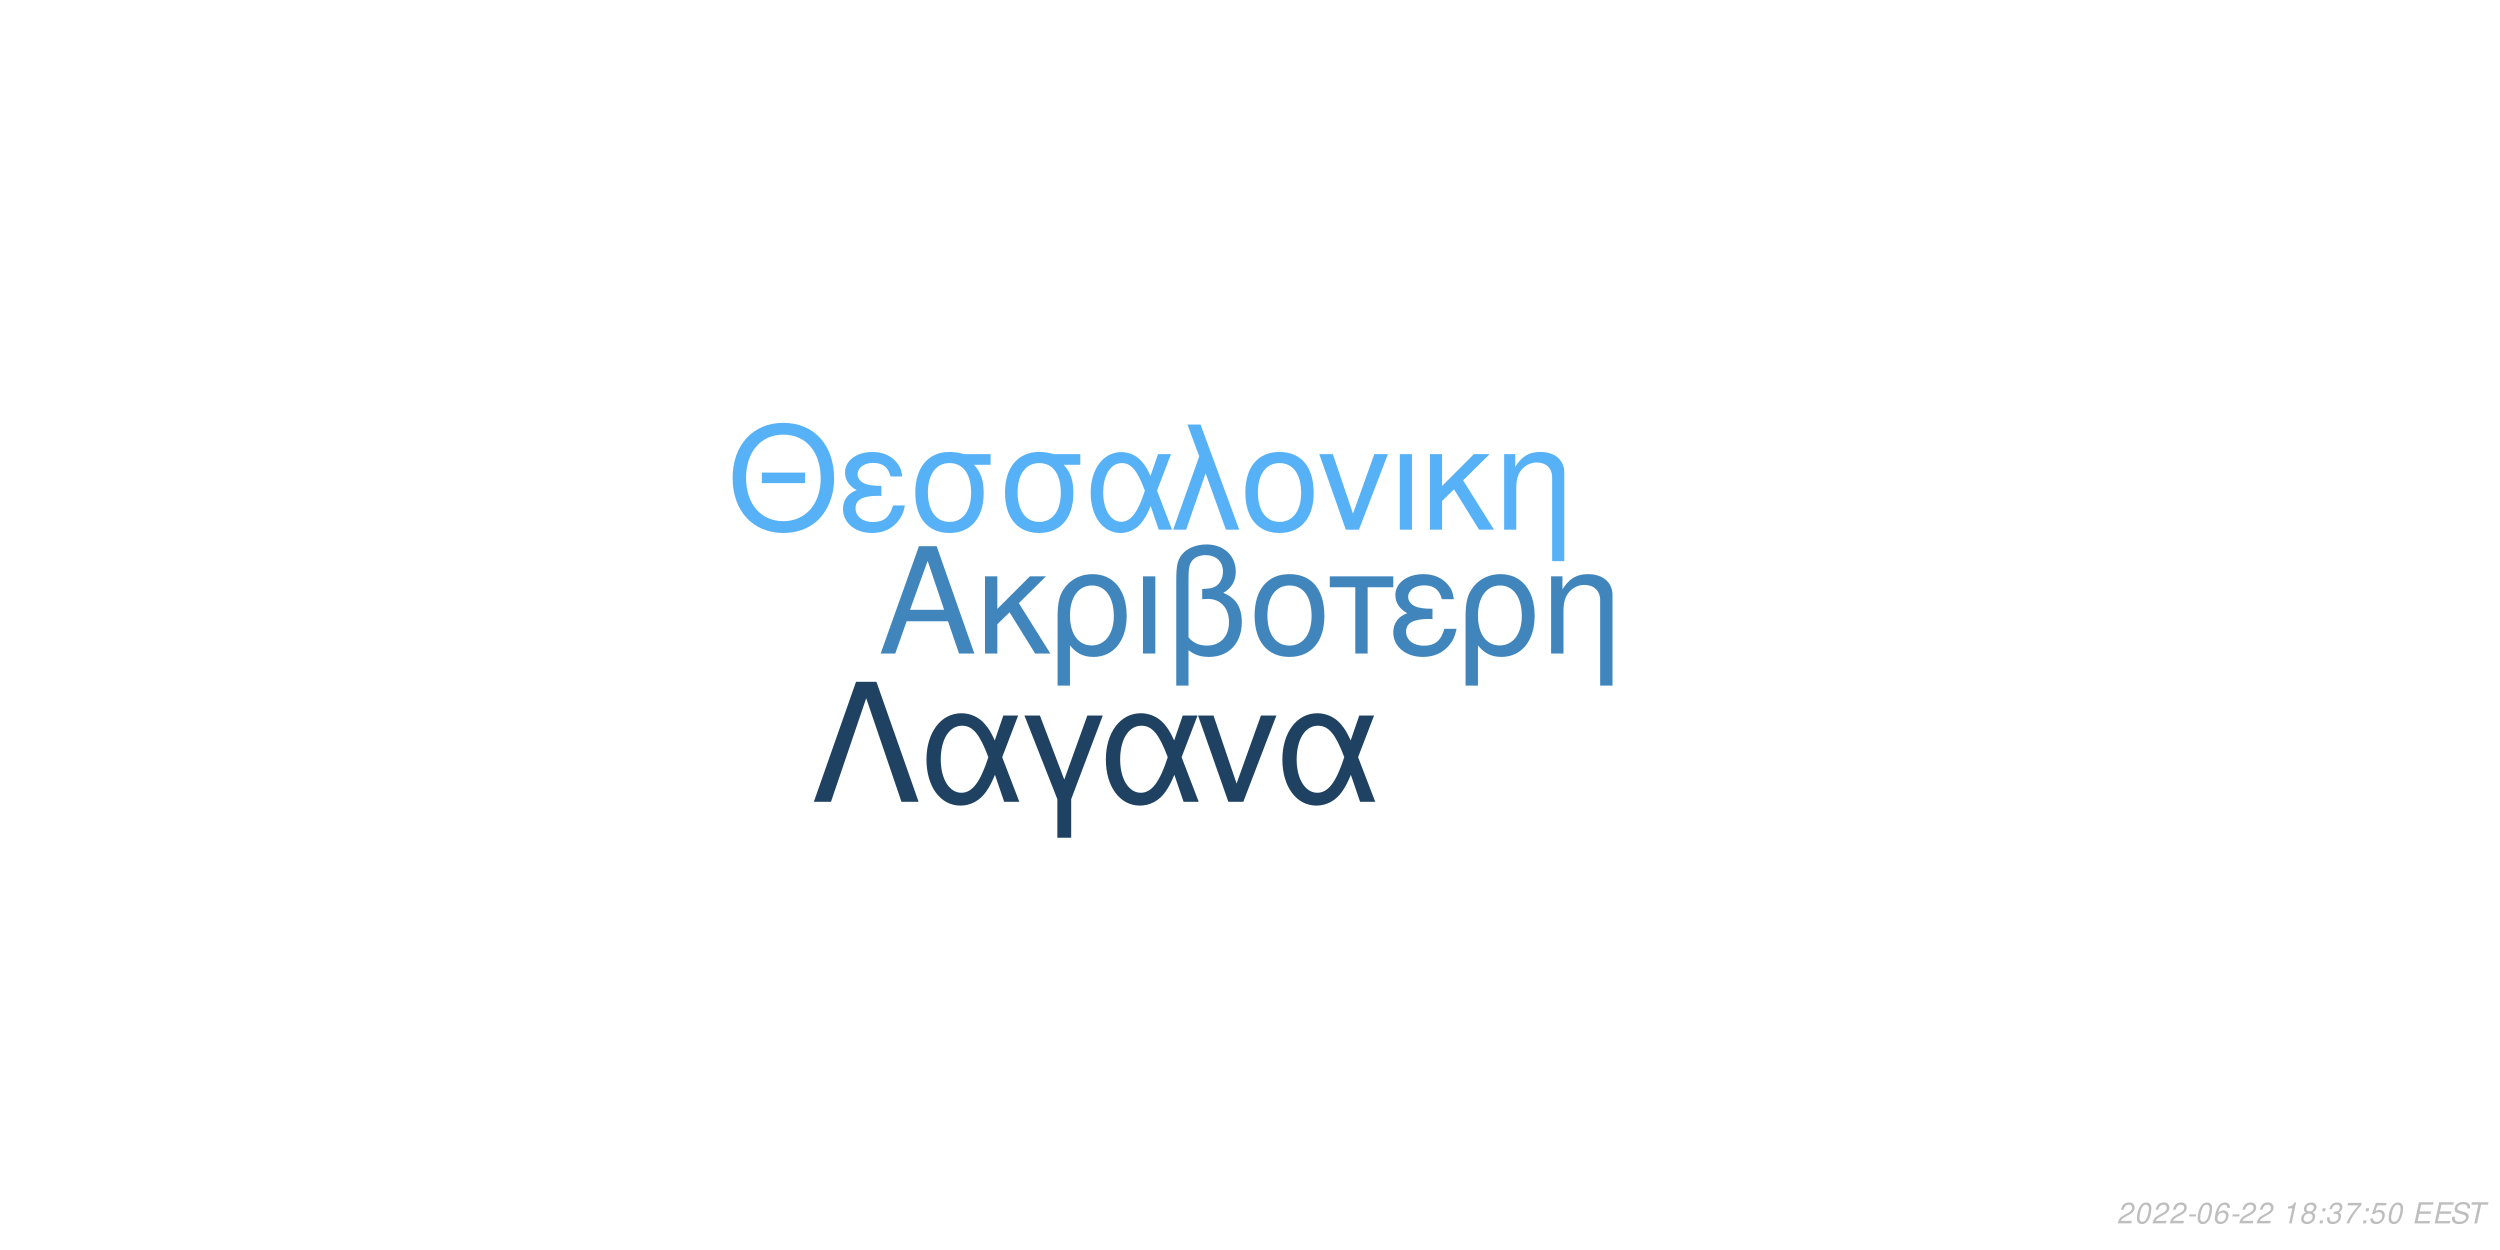
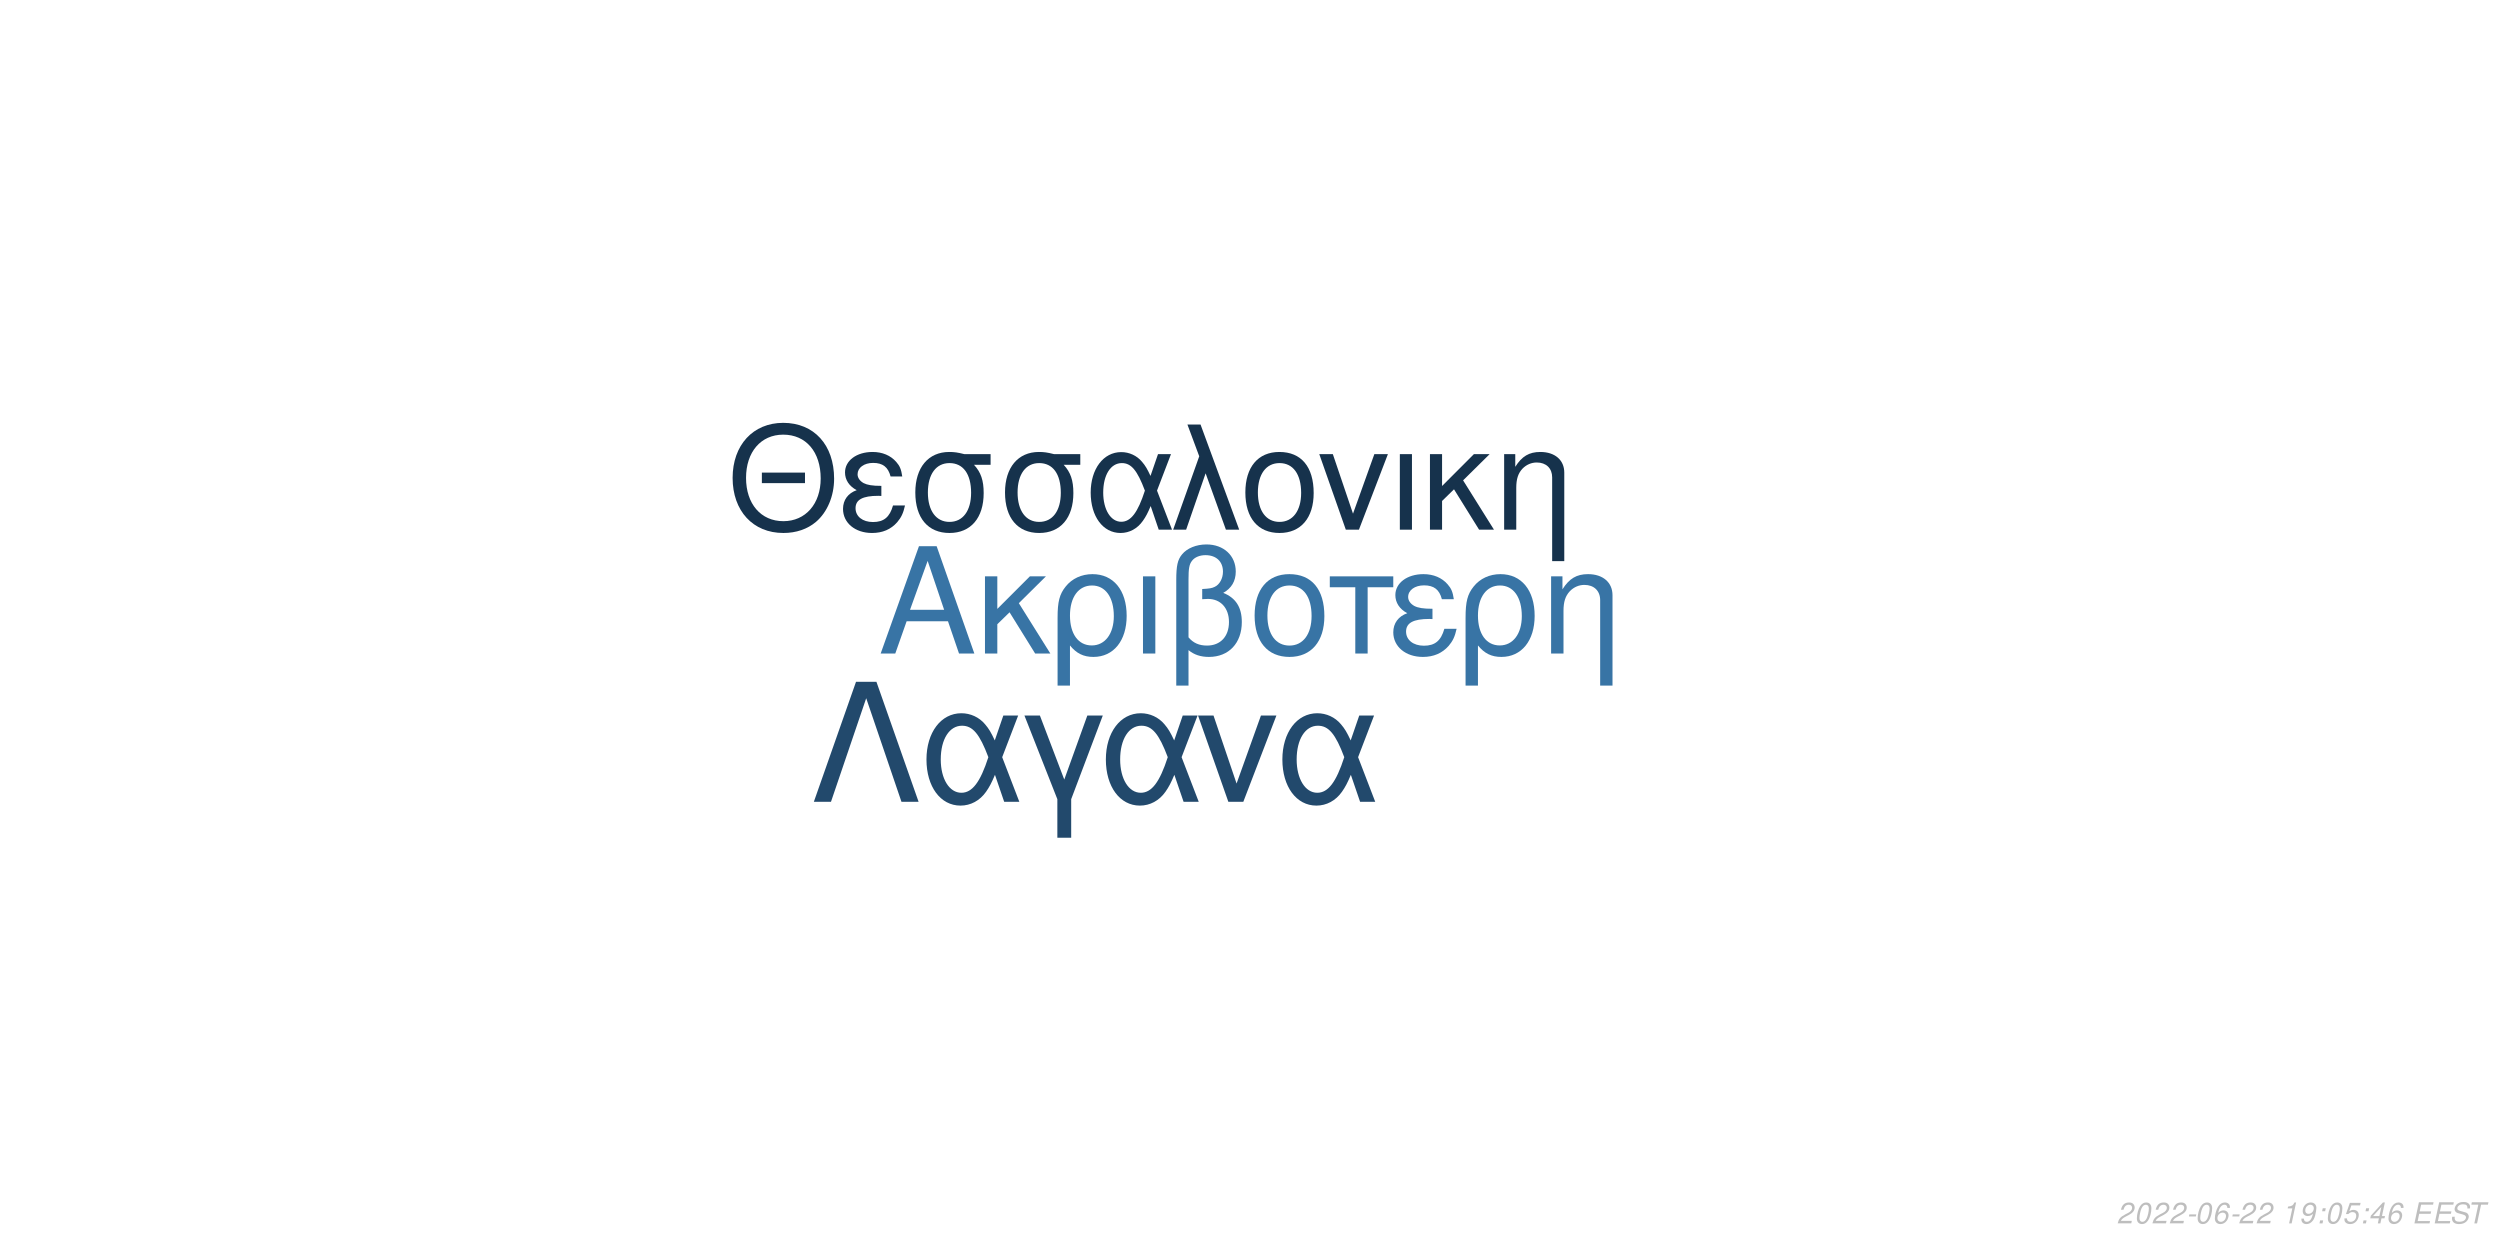
<svg xmlns="http://www.w3.org/2000/svg" xmlns:xlink="http://www.w3.org/1999/xlink" width="864pt" height="432pt" viewBox="0 0 864 432" version="1.1">
  <defs>
    <g>
      <symbol overflow="visible" id="glyph0-0">
        <path style="stroke:none;" d="" />
      </symbol>
      <symbol overflow="visible" id="glyph0-1">
        <path style="stroke:none;" d="M 24.125 -11.141 L 27.938 0 L 33.234 0 L 20.203 -37.094 L 14.094 -37.094 L 0.859 0 L 5.906 0 L 9.828 -11.141 Z M 22.797 -15.109 L 11 -15.109 L 17.094 -32.016 Z M 22.797 -15.109 " />
      </symbol>
      <symbol overflow="visible" id="glyph0-2">
        <path style="stroke:none;" d="M 7.172 -15.422 L 7.172 -26.672 L 2.906 -26.672 L 2.906 0 L 7.172 0 L 7.172 -10.125 L 11.406 -14.25 L 20.25 0 L 25.5 0 L 14.609 -17.406 L 23.969 -26.672 L 18.422 -26.672 Z M 7.172 -15.422 " />
      </symbol>
      <symbol overflow="visible" id="glyph0-3">
        <path style="stroke:none;" d="M 3 11.094 L 7.281 11.094 L 7.281 -2.797 C 9.516 -0.047 11.953 1.172 15.375 1.172 C 22.344 1.172 26.875 -4.422 26.875 -13.031 C 26.875 -21.891 22.297 -27.438 15.062 -27.438 C 11.297 -27.438 7.984 -25.906 5.797 -23.156 C 3.672 -20.516 3 -17.969 3 -12.359 Z M 14.906 -23.516 C 19.547 -23.516 22.438 -19.438 22.438 -12.922 C 22.438 -6.812 19.391 -2.797 14.812 -2.797 C 10.172 -2.797 7.281 -6.766 7.281 -13.125 C 7.281 -19.484 10.234 -23.516 14.906 -23.516 Z M 14.906 -23.516 " />
      </symbol>
      <symbol overflow="visible" id="glyph0-4">
        <path style="stroke:none;" d="M 3.516 0 L 7.781 0 L 7.781 -26.672 L 3.516 -26.672 Z M 3.516 0 " />
      </symbol>
      <symbol overflow="visible" id="glyph0-5">
        <path style="stroke:none;" d="M 4.016 11.094 L 8.25 11.094 L 8.25 -1.172 C 10.172 0.406 12.422 1.172 15.312 1.172 C 22.188 1.172 26.672 -3.609 26.672 -10.891 C 26.672 -15.984 24.578 -19.234 20.25 -20.969 C 23.109 -22.547 24.578 -25.031 24.578 -28.344 C 24.578 -33.844 20.406 -37.703 14.453 -37.703 C 10.938 -37.703 7.734 -36.391 6 -34.25 C 4.484 -32.422 4.016 -30.328 4.016 -25.391 Z M 8.25 -25.656 C 8.25 -29.359 8.5 -30.844 9.469 -32.062 C 10.375 -33.281 12.156 -34 14.094 -34 C 17.812 -34 20.156 -31.812 20.156 -28.297 C 20.156 -25.953 18.984 -23.812 17.297 -23.047 C 16.281 -22.547 15.469 -22.438 12.984 -22.297 L 12.984 -18.781 C 13.734 -18.828 14.344 -18.875 14.969 -18.875 C 19.344 -18.875 22.234 -15.719 22.234 -10.891 C 22.234 -5.906 19.281 -2.75 14.656 -2.75 C 11.953 -2.75 9.922 -3.609 8.25 -5.594 Z M 8.25 -25.656 " />
      </symbol>
      <symbol overflow="visible" id="glyph0-6">
        <path style="stroke:none;" d="M 14.094 -27.438 C 6.562 -27.438 2.094 -22.094 2.094 -13.125 C 2.094 -4.125 6.562 1.172 14.141 1.172 C 21.672 1.172 26.203 -4.172 26.203 -12.922 C 26.203 -22.188 21.828 -27.438 14.094 -27.438 Z M 14.141 -23.516 C 18.938 -23.516 21.781 -19.594 21.781 -12.984 C 21.781 -6.672 18.828 -2.75 14.141 -2.75 C 9.422 -2.75 6.516 -6.672 6.516 -13.125 C 6.516 -19.594 9.422 -23.516 14.141 -23.516 Z M 14.141 -23.516 " />
      </symbol>
      <symbol overflow="visible" id="glyph0-7">
        <path style="stroke:none;" d="M 7.891 0 L 12.156 0 L 12.156 -22.906 L 21.016 -22.906 L 21.016 -26.672 L -0.922 -26.672 L -0.922 -22.906 L 7.891 -22.906 Z M 7.891 0 " />
      </symbol>
      <symbol overflow="visible" id="glyph0-8">
        <path style="stroke:none;" d="M 14.562 -15.469 C 11.344 -15.469 9.562 -15.781 8.297 -16.438 C 6.922 -17.203 6.156 -18.328 6.156 -19.547 C 6.156 -21.891 8.453 -23.562 11.656 -23.562 C 15.062 -23.562 16.953 -22.094 17.812 -18.781 L 21.938 -18.781 C 21.578 -21.266 21.062 -22.5 19.797 -23.922 C 17.812 -26.203 14.906 -27.438 11.453 -27.438 C 5.797 -27.438 1.734 -24.375 1.734 -20.203 C 1.734 -17.609 3.156 -15.375 5.859 -13.938 C 2.797 -12.875 1.016 -10.484 1.016 -7.328 C 1.016 -2.391 5.297 1.172 11.25 1.172 C 14.969 1.172 17.906 -0.109 20.156 -2.641 C 21.578 -4.328 22.297 -5.797 22.906 -8.547 L 18.672 -8.547 C 17.5 -4.422 15.422 -2.703 11.609 -2.703 C 7.938 -2.703 5.438 -4.688 5.438 -7.578 C 5.438 -10.578 7.938 -11.953 13.484 -11.953 C 13.641 -11.953 14.094 -11.953 14.562 -11.906 Z M 14.562 -15.469 " />
      </symbol>
      <symbol overflow="visible" id="glyph0-9">
        <path style="stroke:none;" d="M 3.562 -26.672 L 3.562 0 L 7.844 0 L 7.844 -14.703 C 7.844 -17.906 8.5 -19.891 10.031 -21.531 C 11.406 -22.953 13.188 -23.719 15.062 -23.719 C 18.375 -23.719 20.516 -21.672 20.516 -18.469 L 20.516 11.094 L 24.781 11.094 L 24.781 -20.156 C 24.781 -24.578 21.469 -27.438 16.328 -27.438 C 12.359 -27.438 9.828 -25.906 7.484 -22.188 L 7.484 -26.672 Z M 3.562 -26.672 " />
      </symbol>
      <symbol overflow="visible" id="glyph1-0">
        <path style="stroke:none;" d="" />
      </symbol>
      <symbol overflow="visible" id="glyph1-1">
        <path style="stroke:none;" d="M 26.859 -19.734 L 11.953 -19.734 L 11.953 -16.094 L 26.859 -16.094 Z M 19.328 -36.922 C 8.922 -36.922 1.844 -29.25 1.844 -17.891 C 1.844 -6.484 8.875 1.141 19.391 1.141 C 23.812 1.141 27.703 -0.203 30.641 -2.688 C 34.578 -6.031 36.922 -11.656 36.922 -17.594 C 36.922 -29.297 30 -36.922 19.328 -36.922 Z M 19.328 -32.844 C 27.203 -32.844 32.281 -26.906 32.281 -17.688 C 32.281 -8.922 27.062 -2.938 19.391 -2.938 C 11.609 -2.938 6.484 -8.922 6.484 -17.891 C 6.484 -26.859 11.609 -32.844 19.328 -32.844 Z M 19.328 -32.844 " />
      </symbol>
      <symbol overflow="visible" id="glyph1-2">
        <path style="stroke:none;" d="M 14.25 -15.141 C 11.109 -15.141 9.375 -15.453 8.125 -16.094 C 6.781 -16.844 6.031 -17.938 6.031 -19.141 C 6.031 -21.422 8.266 -23.078 11.406 -23.078 C 14.75 -23.078 16.594 -21.625 17.438 -18.391 L 21.469 -18.391 C 21.125 -20.828 20.625 -22.031 19.391 -23.422 C 17.438 -25.656 14.594 -26.859 11.219 -26.859 C 5.688 -26.859 1.688 -23.875 1.688 -19.781 C 1.688 -17.234 3.094 -15.047 5.734 -13.656 C 2.734 -12.609 1 -10.266 1 -7.172 C 1 -2.344 5.188 1.141 11.016 1.141 C 14.656 1.141 17.547 -0.094 19.734 -2.594 C 21.125 -4.234 21.828 -5.688 22.422 -8.375 L 18.281 -8.375 C 17.141 -4.328 15.094 -2.641 11.359 -2.641 C 7.766 -2.641 5.328 -4.578 5.328 -7.422 C 5.328 -10.359 7.766 -11.703 13.203 -11.703 C 13.359 -11.703 13.797 -11.703 14.25 -11.656 Z M 14.25 -15.141 " />
      </symbol>
      <symbol overflow="visible" id="glyph1-3">
        <path style="stroke:none;" d="M 29 -26.109 L 19.938 -26.109 C 17.594 -26.703 16.438 -26.859 14.703 -26.859 C 7.469 -26.859 2.984 -21.469 2.984 -12.859 C 2.984 -4.031 7.375 1.141 14.797 1.141 C 22.172 1.141 26.609 -4.078 26.609 -12.656 C 26.609 -17.047 25.656 -19.828 23.266 -22.422 L 29 -22.422 Z M 14.797 -23.016 C 19.531 -23.016 22.266 -19.234 22.266 -12.75 C 22.266 -6.531 19.438 -2.688 14.797 -2.688 C 10.172 -2.688 7.328 -6.531 7.328 -12.859 C 7.328 -19.188 10.172 -23.016 14.797 -23.016 Z M 14.797 -23.016 " />
      </symbol>
      <symbol overflow="visible" id="glyph1-4">
        <path style="stroke:none;" d="M 29.344 -26.109 L 24.859 -26.109 L 22.266 -18.578 C 21.125 -21.031 20.484 -22.125 19.328 -23.469 C 17.547 -25.609 14.906 -26.812 12.156 -26.812 C 5.984 -26.812 1.594 -20.984 1.594 -12.812 C 1.594 -4.578 5.828 1.141 11.906 1.141 C 14.953 1.141 17.734 -0.344 19.625 -3.047 C 20.672 -4.531 21.281 -5.688 22.328 -8.172 L 25.109 0 L 29.703 0 L 24.516 -13.5 Z M 20.328 -13.5 C 17.891 -5.922 15.453 -2.734 12.156 -2.734 C 8.516 -2.734 5.922 -6.922 5.922 -12.812 C 5.922 -18.938 8.516 -23.016 12.359 -23.016 C 15.594 -23.016 17.688 -20.531 20.328 -13.5 Z M 20.328 -13.5 " />
      </symbol>
      <symbol overflow="visible" id="glyph1-5">
        <path style="stroke:none;" d="M 1.094 0 L 5.578 0 L 12.312 -19.484 L 19.328 0 L 23.922 0 L 10.562 -36.328 L 6.031 -36.328 L 10.109 -25.359 Z M 1.094 0 " />
      </symbol>
      <symbol overflow="visible" id="glyph1-6">
        <path style="stroke:none;" d="M 13.797 -26.859 C 6.422 -26.859 2.047 -21.625 2.047 -12.859 C 2.047 -4.031 6.422 1.141 13.859 1.141 C 21.234 1.141 25.656 -4.078 25.656 -12.656 C 25.656 -21.719 21.375 -26.859 13.797 -26.859 Z M 13.859 -23.016 C 18.531 -23.016 21.328 -19.188 21.328 -12.703 C 21.328 -6.531 18.438 -2.688 13.859 -2.688 C 9.219 -2.688 6.375 -6.531 6.375 -12.859 C 6.375 -19.188 9.219 -23.016 13.859 -23.016 Z M 13.859 -23.016 " />
      </symbol>
      <symbol overflow="visible" id="glyph1-7">
        <path style="stroke:none;" d="M 14.297 0 L 24.312 -26.109 L 19.625 -26.109 L 12.25 -5.531 L 5.281 -26.109 L 0.594 -26.109 L 9.766 0 Z M 14.297 0 " />
      </symbol>
      <symbol overflow="visible" id="glyph1-8">
        <path style="stroke:none;" d="M 3.438 0 L 7.625 0 L 7.625 -26.109 L 3.438 -26.109 Z M 3.438 0 " />
      </symbol>
      <symbol overflow="visible" id="glyph1-9">
        <path style="stroke:none;" d="M 7.031 -15.094 L 7.031 -26.109 L 2.844 -26.109 L 2.844 0 L 7.031 0 L 7.031 -9.922 L 11.156 -13.953 L 19.828 0 L 24.969 0 L 14.297 -17.047 L 23.469 -26.109 L 18.031 -26.109 Z M 7.031 -15.094 " />
      </symbol>
      <symbol overflow="visible" id="glyph1-10">
        <path style="stroke:none;" d="M 3.484 -26.109 L 3.484 0 L 7.672 0 L 7.672 -14.406 C 7.672 -17.547 8.328 -19.484 9.812 -21.078 C 11.156 -22.469 12.906 -23.219 14.75 -23.219 C 17.984 -23.219 20.078 -21.234 20.078 -18.094 L 20.078 10.859 L 24.266 10.859 L 24.266 -19.734 C 24.266 -24.062 21.031 -26.859 16 -26.859 C 12.109 -26.859 9.609 -25.359 7.328 -21.719 L 7.328 -26.109 Z M 3.484 -26.109 " />
      </symbol>
      <symbol overflow="visible" id="glyph2-0">
        <path style="stroke:none;" d="" />
      </symbol>
      <symbol overflow="visible" id="glyph2-1">
        <path style="stroke:none;" d="M 22.531 -41.484 L 15.484 -41.484 L 0.906 0 L 6.828 0 L 19 -35.797 L 31.188 0 L 37.109 0 Z M 22.531 -41.484 " />
      </symbol>
      <symbol overflow="visible" id="glyph2-2">
        <path style="stroke:none;" d="M 33.516 -29.812 L 28.391 -29.812 L 25.438 -21.219 C 24.125 -24.016 23.391 -25.266 22.078 -26.797 C 20.031 -29.25 17.016 -30.609 13.891 -30.609 C 6.828 -30.609 1.828 -23.953 1.828 -14.625 C 1.828 -5.234 6.656 1.312 13.594 1.312 C 17.078 1.312 20.266 -0.391 22.422 -3.469 C 23.609 -5.172 24.297 -6.484 25.5 -9.328 L 28.688 0 L 33.922 0 L 28 -15.422 Z M 23.219 -15.422 C 20.422 -6.766 17.641 -3.125 13.891 -3.125 C 9.734 -3.125 6.766 -7.906 6.766 -14.625 C 6.766 -21.625 9.734 -26.297 14.109 -26.297 C 17.812 -26.297 20.203 -23.453 23.219 -15.422 Z M 23.219 -15.422 " />
      </symbol>
      <symbol overflow="visible" id="glyph2-3">
        <path style="stroke:none;" d="M 12.062 12.406 L 16.844 12.406 L 16.844 -0.906 L 27.766 -29.812 L 22.422 -29.812 L 14.453 -7.688 L 6.031 -29.812 L 0.688 -29.812 L 12.062 -0.906 Z M 12.062 12.406 " />
      </symbol>
      <symbol overflow="visible" id="glyph2-4">
        <path style="stroke:none;" d="M 16.328 0 L 27.766 -29.812 L 22.422 -29.812 L 14 -6.312 L 6.031 -29.812 L 0.688 -29.812 L 11.156 0 Z M 16.328 0 " />
      </symbol>
      <symbol overflow="visible" id="glyph3-0">
        <path style="stroke:none;" d="" />
      </symbol>
      <symbol overflow="visible" id="glyph3-1">
        <path style="stroke:none;" d="M 5.234 -0.875 L 1.469 -0.875 C 1.641 -1.375 2.203 -1.891 3.109 -2.344 L 4.234 -2.938 C 5.562 -3.625 6.219 -4.469 6.219 -5.484 C 6.219 -5.938 6.062 -6.359 5.797 -6.656 C 5.469 -7.047 4.984 -7.234 4.312 -7.234 C 2.766 -7.234 1.891 -6.453 1.484 -4.734 L 2.375 -4.734 C 2.484 -5.188 2.609 -5.484 2.797 -5.75 C 3.094 -6.203 3.609 -6.453 4.188 -6.453 C 4.891 -6.453 5.344 -6.031 5.344 -5.375 C 5.344 -4.703 4.859 -4.094 4.016 -3.656 L 2.984 -3.125 C 1.234 -2.188 0.797 -1.656 0.344 -0.016 L 5.047 -0.016 Z M 5.234 -0.875 " />
      </symbol>
      <symbol overflow="visible" id="glyph3-2">
        <path style="stroke:none;" d="M 4.203 -7.234 C 3.375 -7.234 2.688 -6.812 2.125 -5.984 C 1.484 -5.047 0.984 -3.188 0.984 -1.734 C 0.984 -1.109 1.172 -0.562 1.484 -0.266 C 1.797 0.047 2.281 0.234 2.766 0.234 C 3.625 0.234 4.281 -0.156 4.859 -1.016 C 5.516 -1.953 6 -3.797 6 -5.266 C 6 -6.5 5.328 -7.234 4.203 -7.234 Z M 4.094 -6.453 C 4.734 -6.453 5.125 -5.984 5.125 -5.156 C 5.125 -4.203 4.781 -2.625 4.406 -1.812 C 3.984 -0.938 3.516 -0.547 2.875 -0.547 C 2.25 -0.547 1.875 -1.031 1.875 -1.828 C 1.875 -2.797 2.203 -4.344 2.594 -5.203 C 2.984 -6.047 3.453 -6.453 4.094 -6.453 Z M 4.094 -6.453 " />
      </symbol>
      <symbol overflow="visible" id="glyph3-3">
        <path style="stroke:none;" d="M 3.516 -3.125 L 1.125 -3.125 L 0.969 -2.406 L 3.359 -2.406 Z M 3.516 -3.125 " />
      </symbol>
      <symbol overflow="visible" id="glyph3-4">
        <path style="stroke:none;" d="M 6.125 -5.344 L 6.141 -5.625 C 6.141 -6.609 5.453 -7.234 4.391 -7.234 C 3.438 -7.234 2.641 -6.719 2.016 -5.703 C 1.422 -4.781 0.938 -2.953 0.938 -1.688 C 0.938 -0.516 1.688 0.234 2.859 0.234 C 3.703 0.234 4.438 -0.156 5 -0.875 C 5.406 -1.422 5.672 -2.156 5.672 -2.766 C 5.672 -3.812 4.969 -4.5 3.906 -4.5 C 3.234 -4.5 2.672 -4.234 2.094 -3.625 C 2.406 -5.375 3.234 -6.453 4.25 -6.453 C 4.703 -6.453 5.062 -6.234 5.172 -5.844 C 5.203 -5.719 5.234 -5.578 5.25 -5.344 Z M 3.656 -3.734 C 4.344 -3.734 4.797 -3.281 4.797 -2.625 C 4.797 -1.469 3.984 -0.547 2.984 -0.547 C 2.297 -0.547 1.812 -1.047 1.812 -1.766 C 1.812 -2.859 2.625 -3.734 3.656 -3.734 Z M 3.656 -3.734 " />
      </symbol>
      <symbol overflow="visible" id="glyph3-5">
        <path style="stroke:none;" d="" />
      </symbol>
      <symbol overflow="visible" id="glyph3-6">
        <path style="stroke:none;" d="M 3.703 -5.188 L 2.594 0 L 3.469 0 L 5.016 -7.234 L 4.438 -7.234 C 3.906 -6.156 3.688 -6.016 2.234 -5.812 L 2.109 -5.188 Z M 3.703 -5.188 " />
      </symbol>
      <symbol overflow="visible" id="glyph3-7">
-         <path style="stroke:none;" d="M 4.766 -3.797 C 5.078 -3.969 5.234 -4.078 5.438 -4.234 C 5.812 -4.594 6.062 -5.172 6.062 -5.734 C 6.062 -6.625 5.344 -7.234 4.266 -7.234 C 2.812 -7.234 1.703 -6.219 1.703 -4.875 C 1.703 -4.406 1.875 -4.125 2.359 -3.812 C 1.297 -3.312 0.75 -2.516 0.75 -1.469 C 0.75 -0.438 1.547 0.234 2.812 0.234 C 3.656 0.234 4.359 -0.094 4.938 -0.734 C 5.359 -1.234 5.609 -1.859 5.609 -2.438 C 5.609 -3.047 5.312 -3.516 4.766 -3.797 Z M 4.109 -6.453 C 4.797 -6.453 5.188 -6.125 5.188 -5.578 C 5.188 -5.266 5.062 -4.922 4.859 -4.672 C 4.562 -4.312 4.188 -4.156 3.656 -4.156 C 2.984 -4.156 2.594 -4.453 2.594 -4.984 C 2.594 -5.859 3.203 -6.453 4.109 -6.453 Z M 3.453 -3.406 C 4.234 -3.406 4.734 -2.984 4.734 -2.312 C 4.734 -1.312 3.922 -0.547 2.875 -0.547 C 2.125 -0.547 1.625 -0.969 1.625 -1.625 C 1.625 -2.609 2.438 -3.406 3.453 -3.406 Z M 3.453 -3.406 " />
+         <path style="stroke:none;" d="M 0.844 -1.656 C 0.844 -1.547 0.844 -1.438 0.844 -1.375 C 0.844 -0.406 1.531 0.234 2.578 0.234 C 3.203 0.234 3.766 0.016 4.297 -0.438 C 4.938 -1 5.312 -1.656 5.594 -2.719 C 5.844 -3.672 6.016 -4.766 6.016 -5.375 C 6.016 -5.844 5.844 -6.328 5.547 -6.656 C 5.203 -7.031 4.703 -7.234 4.062 -7.234 C 2.516 -7.234 1.297 -5.938 1.297 -4.266 C 1.297 -3.203 1.984 -2.547 3.047 -2.547 C 3.484 -2.547 3.953 -2.672 4.281 -2.891 C 4.406 -2.984 4.547 -3.078 4.828 -3.344 C 4.438 -1.484 3.703 -0.547 2.703 -0.547 C 2.109 -0.547 1.719 -0.938 1.719 -1.547 L 1.719 -1.656 Z M 3.953 -6.453 C 4.625 -6.453 5.141 -5.953 5.141 -5.281 C 5.141 -4.188 4.312 -3.312 3.297 -3.312 C 2.594 -3.312 2.172 -3.734 2.172 -4.453 C 2.172 -5.562 2.984 -6.453 3.953 -6.453 Z M 3.953 -6.453 " />
      </symbol>
      <symbol overflow="visible" id="glyph3-8">
        <path style="stroke:none;" d="M 2.359 -1.031 L 1.312 -1.031 L 1.094 0 L 2.141 0 Z M 3.266 -5.234 L 2.219 -5.234 L 2 -4.203 L 3.047 -4.203 Z M 3.266 -5.234 " />
      </symbol>
      <symbol overflow="visible" id="glyph3-9">
-         <path style="stroke:none;" d="M 2.922 -3.312 C 3.125 -3.344 3.234 -3.344 3.375 -3.344 C 4.203 -3.344 4.688 -3 4.688 -2.406 C 4.688 -1.312 3.906 -0.547 2.781 -0.547 C 2.047 -0.547 1.594 -0.938 1.594 -1.562 C 1.594 -1.719 1.609 -1.844 1.656 -2.094 L 0.766 -2.094 C 0.734 -1.797 0.719 -1.641 0.719 -1.469 C 0.719 -0.375 1.406 0.234 2.641 0.234 C 3.547 0.234 4.297 -0.078 4.812 -0.656 C 5.266 -1.156 5.562 -1.875 5.562 -2.547 C 5.562 -3.125 5.344 -3.453 4.797 -3.734 C 5.641 -4.234 6.016 -4.844 6.016 -5.734 C 6.016 -6.656 5.312 -7.234 4.203 -7.234 C 3.375 -7.234 2.672 -6.938 2.188 -6.375 C 1.891 -6.031 1.703 -5.641 1.516 -4.906 L 2.391 -4.906 C 2.5 -5.359 2.594 -5.594 2.734 -5.812 C 3.047 -6.234 3.516 -6.453 4.078 -6.453 C 4.734 -6.453 5.141 -6.125 5.141 -5.578 C 5.141 -5.188 5.016 -4.797 4.797 -4.547 C 4.516 -4.234 4 -4.062 3.266 -4.062 L 3.078 -4.062 Z M 2.922 -3.312 " />
+         <path style="stroke:none;" d="M 6.297 -7.094 L 2.594 -7.094 L 1.234 -3.234 L 2.047 -3.234 C 2.656 -3.766 2.938 -3.906 3.531 -3.906 C 4.328 -3.906 4.797 -3.453 4.797 -2.688 C 4.797 -1.438 3.969 -0.547 2.828 -0.547 C 2.031 -0.547 1.609 -0.938 1.578 -1.734 L 0.703 -1.734 L 0.703 -1.516 C 0.703 -0.938 0.844 -0.547 1.188 -0.266 C 1.562 0.062 2.078 0.234 2.703 0.234 C 3.656 0.234 4.391 -0.156 4.984 -0.922 C 5.422 -1.5 5.672 -2.234 5.672 -2.953 C 5.672 -4 4.938 -4.672 3.812 -4.672 C 3.328 -4.672 2.906 -4.547 2.406 -4.234 L 3.109 -6.219 L 6.109 -6.219 Z M 6.297 -7.094 " />
      </symbol>
      <symbol overflow="visible" id="glyph3-10">
-         <path style="stroke:none;" d="M 6.703 -7.094 L 1.953 -7.094 L 1.766 -6.219 L 5.594 -6.219 C 3.344 -3.688 2.266 -2.109 1.375 0 L 2.344 0 C 3.031 -1.906 4.828 -4.594 6.547 -6.281 Z M 6.703 -7.094 " />
+         <path style="stroke:none;" d="M 3.625 -1.75 L 3.266 0 L 4.141 0 L 4.516 -1.75 L 5.562 -1.75 L 5.734 -2.531 L 4.688 -2.531 L 5.688 -7.234 L 5.016 -7.234 L 0.844 -2.672 L 0.641 -1.75 Z M 3.797 -2.531 L 1.594 -2.531 L 4.469 -5.703 Z M 3.797 -2.531 " />
      </symbol>
      <symbol overflow="visible" id="glyph3-11">
-         <path style="stroke:none;" d="M 6.297 -7.094 L 2.594 -7.094 L 1.234 -3.234 L 2.047 -3.234 C 2.656 -3.766 2.938 -3.906 3.531 -3.906 C 4.328 -3.906 4.797 -3.453 4.797 -2.688 C 4.797 -1.438 3.969 -0.547 2.828 -0.547 C 2.031 -0.547 1.609 -0.938 1.578 -1.734 L 0.703 -1.734 L 0.703 -1.516 C 0.703 -0.938 0.844 -0.547 1.188 -0.266 C 1.562 0.062 2.078 0.234 2.703 0.234 C 3.656 0.234 4.391 -0.156 4.984 -0.922 C 5.422 -1.5 5.672 -2.234 5.672 -2.953 C 5.672 -4 4.938 -4.672 3.812 -4.672 C 3.328 -4.672 2.906 -4.547 2.406 -4.234 L 3.109 -6.219 L 6.109 -6.219 Z M 6.297 -7.094 " />
+         <path style="stroke:none;" d="M 2.547 -3.312 L 6.5 -3.312 L 6.688 -4.141 L 2.719 -4.141 L 3.219 -6.469 L 7.344 -6.469 L 7.516 -7.297 L 2.453 -7.297 L 0.906 0 L 6.125 0 L 6.297 -0.812 L 2.016 -0.812 Z M 2.547 -3.312 " />
      </symbol>
      <symbol overflow="visible" id="glyph3-12">
-         <path style="stroke:none;" d="M 2.547 -3.312 L 6.5 -3.312 L 6.688 -4.141 L 2.719 -4.141 L 3.219 -6.469 L 7.344 -6.469 L 7.516 -7.297 L 2.453 -7.297 L 0.906 0 L 6.125 0 L 6.297 -0.812 L 2.016 -0.812 Z M 2.547 -3.312 " />
+         <path style="stroke:none;" d="M 7.062 -5.156 C 7.125 -5.438 7.141 -5.562 7.141 -5.703 C 7.141 -6.156 6.938 -6.594 6.594 -6.891 C 6.188 -7.25 5.656 -7.406 4.875 -7.406 C 3.844 -7.406 3.047 -7.125 2.5 -6.562 C 2.094 -6.141 1.781 -5.438 1.781 -4.922 C 1.781 -4.297 2.219 -3.766 2.891 -3.562 L 4.594 -3.094 C 5.406 -2.859 5.734 -2.578 5.734 -2.094 C 5.734 -1.781 5.547 -1.406 5.266 -1.141 C 4.844 -0.766 4.266 -0.578 3.453 -0.578 C 2.328 -0.578 1.812 -0.984 1.812 -1.906 C 1.812 -2.047 1.812 -2.125 1.844 -2.312 L 0.984 -2.312 C 0.906 -2.062 0.891 -1.906 0.891 -1.688 C 0.891 -0.484 1.797 0.234 3.297 0.234 C 4.359 0.234 5.234 -0.062 5.812 -0.609 C 6.344 -1.078 6.688 -1.797 6.688 -2.375 C 6.688 -2.641 6.609 -2.906 6.453 -3.156 C 6.234 -3.5 5.938 -3.703 5.469 -3.828 L 3.75 -4.312 C 2.984 -4.547 2.734 -4.734 2.734 -5.188 C 2.734 -5.547 2.875 -5.844 3.188 -6.109 C 3.547 -6.438 4.031 -6.594 4.703 -6.594 C 5.266 -6.594 5.688 -6.484 5.906 -6.297 C 6.094 -6.125 6.219 -5.797 6.219 -5.516 C 6.219 -5.422 6.203 -5.344 6.188 -5.156 Z M 7.062 -5.156 " />
      </symbol>
      <symbol overflow="visible" id="glyph3-13">
-         <path style="stroke:none;" d="M 7.062 -5.156 C 7.125 -5.438 7.141 -5.562 7.141 -5.703 C 7.141 -6.156 6.938 -6.594 6.594 -6.891 C 6.188 -7.25 5.656 -7.406 4.875 -7.406 C 3.844 -7.406 3.047 -7.125 2.5 -6.562 C 2.094 -6.141 1.781 -5.438 1.781 -4.922 C 1.781 -4.297 2.219 -3.766 2.891 -3.562 L 4.594 -3.094 C 5.406 -2.859 5.734 -2.578 5.734 -2.094 C 5.734 -1.781 5.547 -1.406 5.266 -1.141 C 4.844 -0.766 4.266 -0.578 3.453 -0.578 C 2.328 -0.578 1.812 -0.984 1.812 -1.906 C 1.812 -2.047 1.812 -2.125 1.844 -2.312 L 0.984 -2.312 C 0.906 -2.062 0.891 -1.906 0.891 -1.688 C 0.891 -0.484 1.797 0.234 3.297 0.234 C 4.359 0.234 5.234 -0.062 5.812 -0.609 C 6.344 -1.078 6.688 -1.797 6.688 -2.375 C 6.688 -2.641 6.609 -2.906 6.453 -3.156 C 6.234 -3.5 5.938 -3.703 5.469 -3.828 L 3.75 -4.312 C 2.984 -4.547 2.734 -4.734 2.734 -5.188 C 2.734 -5.547 2.875 -5.844 3.188 -6.109 C 3.547 -6.438 4.031 -6.594 4.703 -6.594 C 5.266 -6.594 5.688 -6.484 5.906 -6.297 C 6.094 -6.125 6.219 -5.797 6.219 -5.516 C 6.219 -5.422 6.203 -5.344 6.188 -5.156 Z M 7.062 -5.156 " />
-       </symbol>
-       <symbol overflow="visible" id="glyph3-14">
        <path style="stroke:none;" d="M 4.938 -6.469 L 7.312 -6.469 L 7.484 -7.297 L 1.75 -7.297 L 1.578 -6.469 L 3.984 -6.469 L 2.609 0 L 3.547 0 Z M 4.938 -6.469 " />
      </symbol>
    </g>
  </defs>
  <g id="surface1">
    <rect x="0" y="0" width="864" height="432" style="fill:rgb(100%,100%,100%);fill-opacity:1;stroke:none;" />
-     <g style="fill:rgb(25.098%,52.157%,73.725%);fill-opacity:1;">
+     <g style="fill:rgb(21.961%,45.49%,64.706%);fill-opacity:1;">
      <use xlink:href="#glyph0-1" x="303.5" y="225.861" />
      <use xlink:href="#glyph0-2" x="337.5" y="225.861" />
      <use xlink:href="#glyph0-3" x="362.5" y="225.861" />
      <use xlink:href="#glyph0-4" x="391.5" y="225.861" />
      <use xlink:href="#glyph0-5" x="402.5" y="225.861" />
      <use xlink:href="#glyph0-6" x="431.5" y="225.861" />
      <use xlink:href="#glyph0-7" x="460.5" y="225.861" />
      <use xlink:href="#glyph0-8" x="480.5" y="225.861" />
      <use xlink:href="#glyph0-3" x="503.5" y="225.861" />
      <use xlink:href="#glyph0-9" x="532.5" y="225.861" />
    </g>
-     <g style="fill:rgb(33.725%,69.412%,96.863%);fill-opacity:1;">
+     <g style="fill:rgb(8.627%,19.608%,29.804%);fill-opacity:1;">
      <use xlink:href="#glyph1-1" x="251.348" y="183.058" />
      <use xlink:href="#glyph1-2" x="290.348" y="183.058" />
      <use xlink:href="#glyph1-3" x="313.348" y="183.058" />
      <use xlink:href="#glyph1-3" x="344.348" y="183.058" />
      <use xlink:href="#glyph1-4" x="375.348" y="183.058" />
      <use xlink:href="#glyph1-5" x="404.348" y="183.058" />
      <use xlink:href="#glyph1-6" x="428.348" y="183.058" />
      <use xlink:href="#glyph1-7" x="455.348" y="183.058" />
      <use xlink:href="#glyph1-8" x="480.348" y="183.058" />
      <use xlink:href="#glyph1-9" x="491.348" y="183.058" />
      <use xlink:href="#glyph1-10" x="516.348" y="183.058" />
    </g>
-     <g style="fill:rgb(12.157%,25.882%,38.431%);fill-opacity:1;">
+     <g style="fill:rgb(13.333%,28.627%,42.353%);fill-opacity:1;">
      <use xlink:href="#glyph2-1" x="280.359" y="277.105" />
      <use xlink:href="#glyph2-2" x="318.359" y="277.105" />
      <use xlink:href="#glyph2-3" x="353.359" y="277.105" />
      <use xlink:href="#glyph2-2" x="380.359" y="277.105" />
      <use xlink:href="#glyph2-4" x="413.359" y="277.105" />
      <use xlink:href="#glyph2-2" x="441.359" y="277.105" />
    </g>
    <g style="fill:rgb(74.51%,74.51%,74.51%);fill-opacity:1;">
      <use xlink:href="#glyph3-1" x="731.52" y="422.81" />
      <use xlink:href="#glyph3-2" x="737.52" y="422.81" />
      <use xlink:href="#glyph3-1" x="743.52" y="422.81" />
      <use xlink:href="#glyph3-1" x="749.52" y="422.81" />
      <use xlink:href="#glyph3-3" x="755.52" y="422.81" />
      <use xlink:href="#glyph3-2" x="758.52" y="422.81" />
      <use xlink:href="#glyph3-4" x="764.52" y="422.81" />
      <use xlink:href="#glyph3-3" x="770.52" y="422.81" />
      <use xlink:href="#glyph3-1" x="773.52" y="422.81" />
      <use xlink:href="#glyph3-1" x="779.52" y="422.81" />
      <use xlink:href="#glyph3-5" x="785.52" y="422.81" />
      <use xlink:href="#glyph3-6" x="788.52" y="422.81" />
      <use xlink:href="#glyph3-7" x="794.52" y="422.81" />
      <use xlink:href="#glyph3-8" x="800.52" y="422.81" />
-       <use xlink:href="#glyph3-9" x="803.52" y="422.81" />
-       <use xlink:href="#glyph3-10" x="809.52" y="422.81" />
+       <use xlink:href="#glyph3-2" x="803.52" y="422.81" />
+       <use xlink:href="#glyph3-9" x="809.52" y="422.81" />
      <use xlink:href="#glyph3-8" x="815.52" y="422.81" />
-       <use xlink:href="#glyph3-11" x="818.52" y="422.81" />
-       <use xlink:href="#glyph3-2" x="824.52" y="422.81" />
+       <use xlink:href="#glyph3-10" x="818.52" y="422.81" />
+       <use xlink:href="#glyph3-4" x="824.52" y="422.81" />
      <use xlink:href="#glyph3-5" x="830.52" y="422.81" />
-       <use xlink:href="#glyph3-12" x="833.52" y="422.81" />
-       <use xlink:href="#glyph3-12" x="840.52" y="422.81" />
-       <use xlink:href="#glyph3-13" x="846.52" y="422.81" />
-       <use xlink:href="#glyph3-14" x="852.52" y="422.81" />
+       <use xlink:href="#glyph3-11" x="833.52" y="422.81" />
+       <use xlink:href="#glyph3-11" x="840.52" y="422.81" />
+       <use xlink:href="#glyph3-12" x="846.52" y="422.81" />
+       <use xlink:href="#glyph3-13" x="852.52" y="422.81" />
    </g>
  </g>
</svg>
